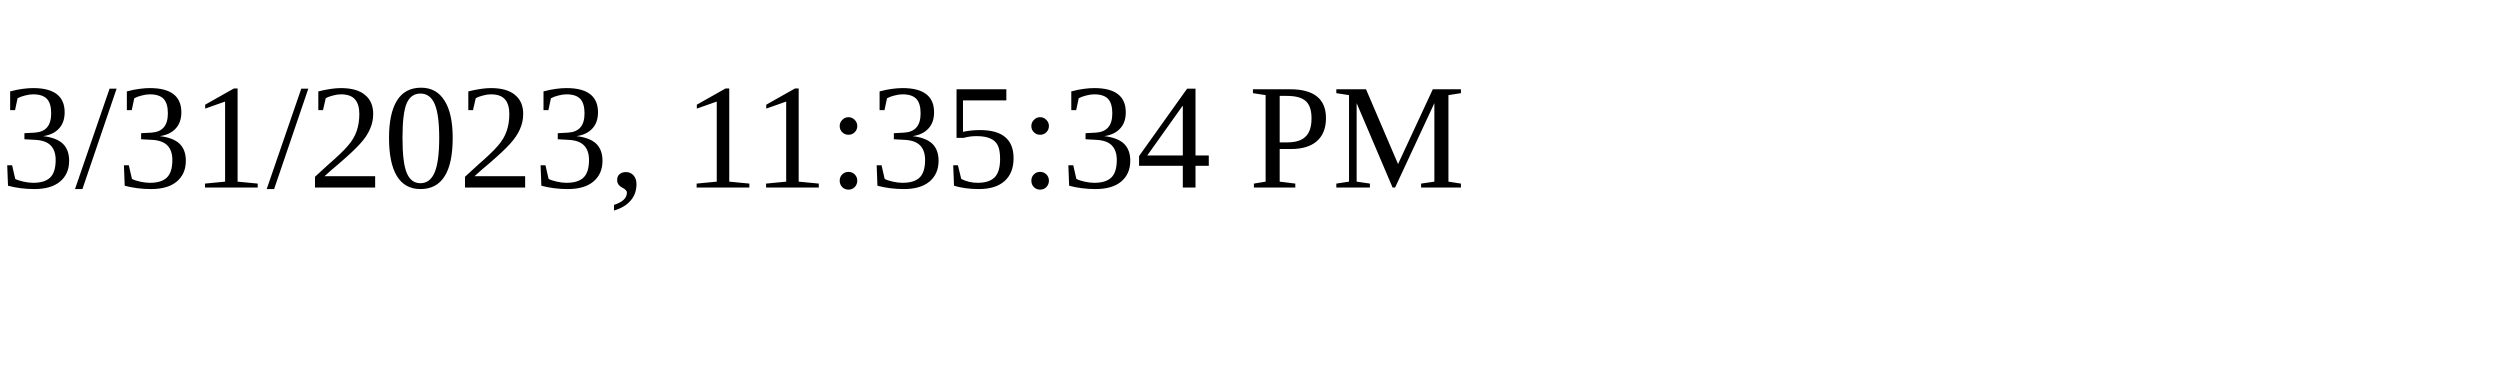
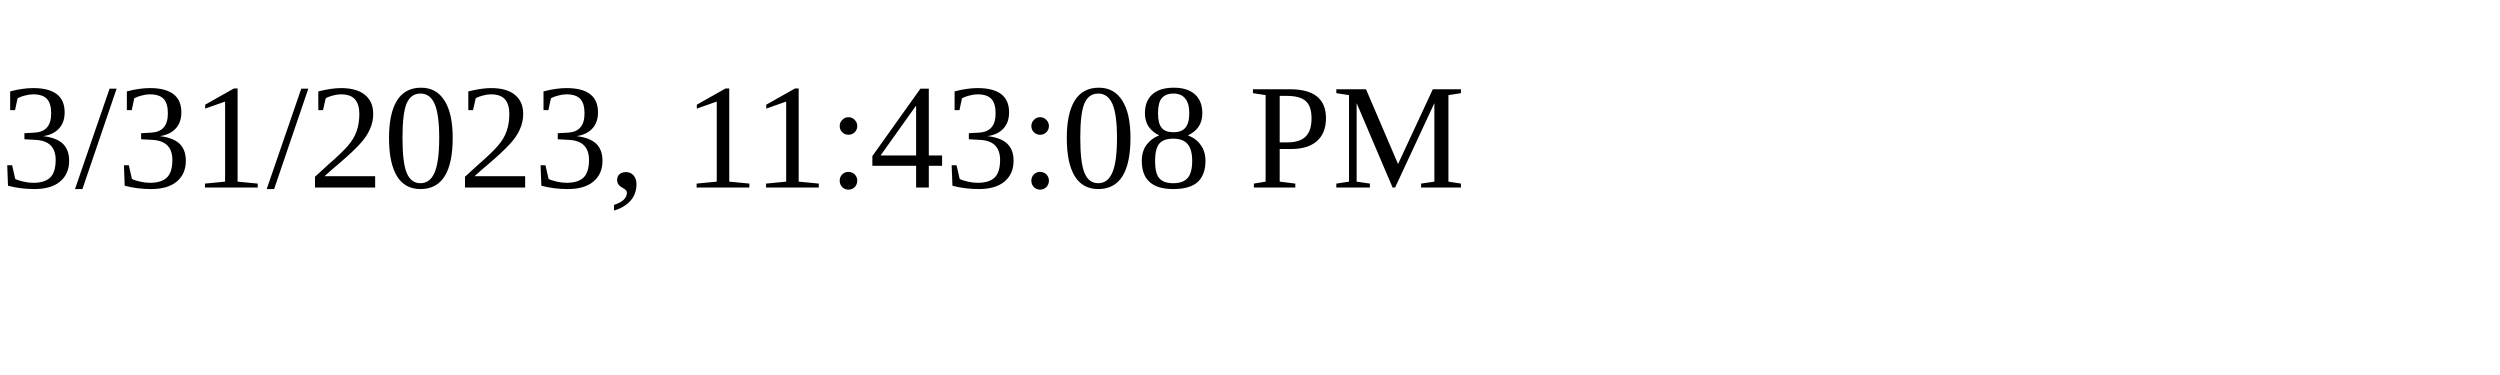
<svg xmlns="http://www.w3.org/2000/svg" height="30" width="200">
-   <text x="0" y="15">3/31/2023, 11:35:34 PM</text>
+   <text x="0" y="15">3/31/2023, 11:43:08 PM</text>
</svg>
